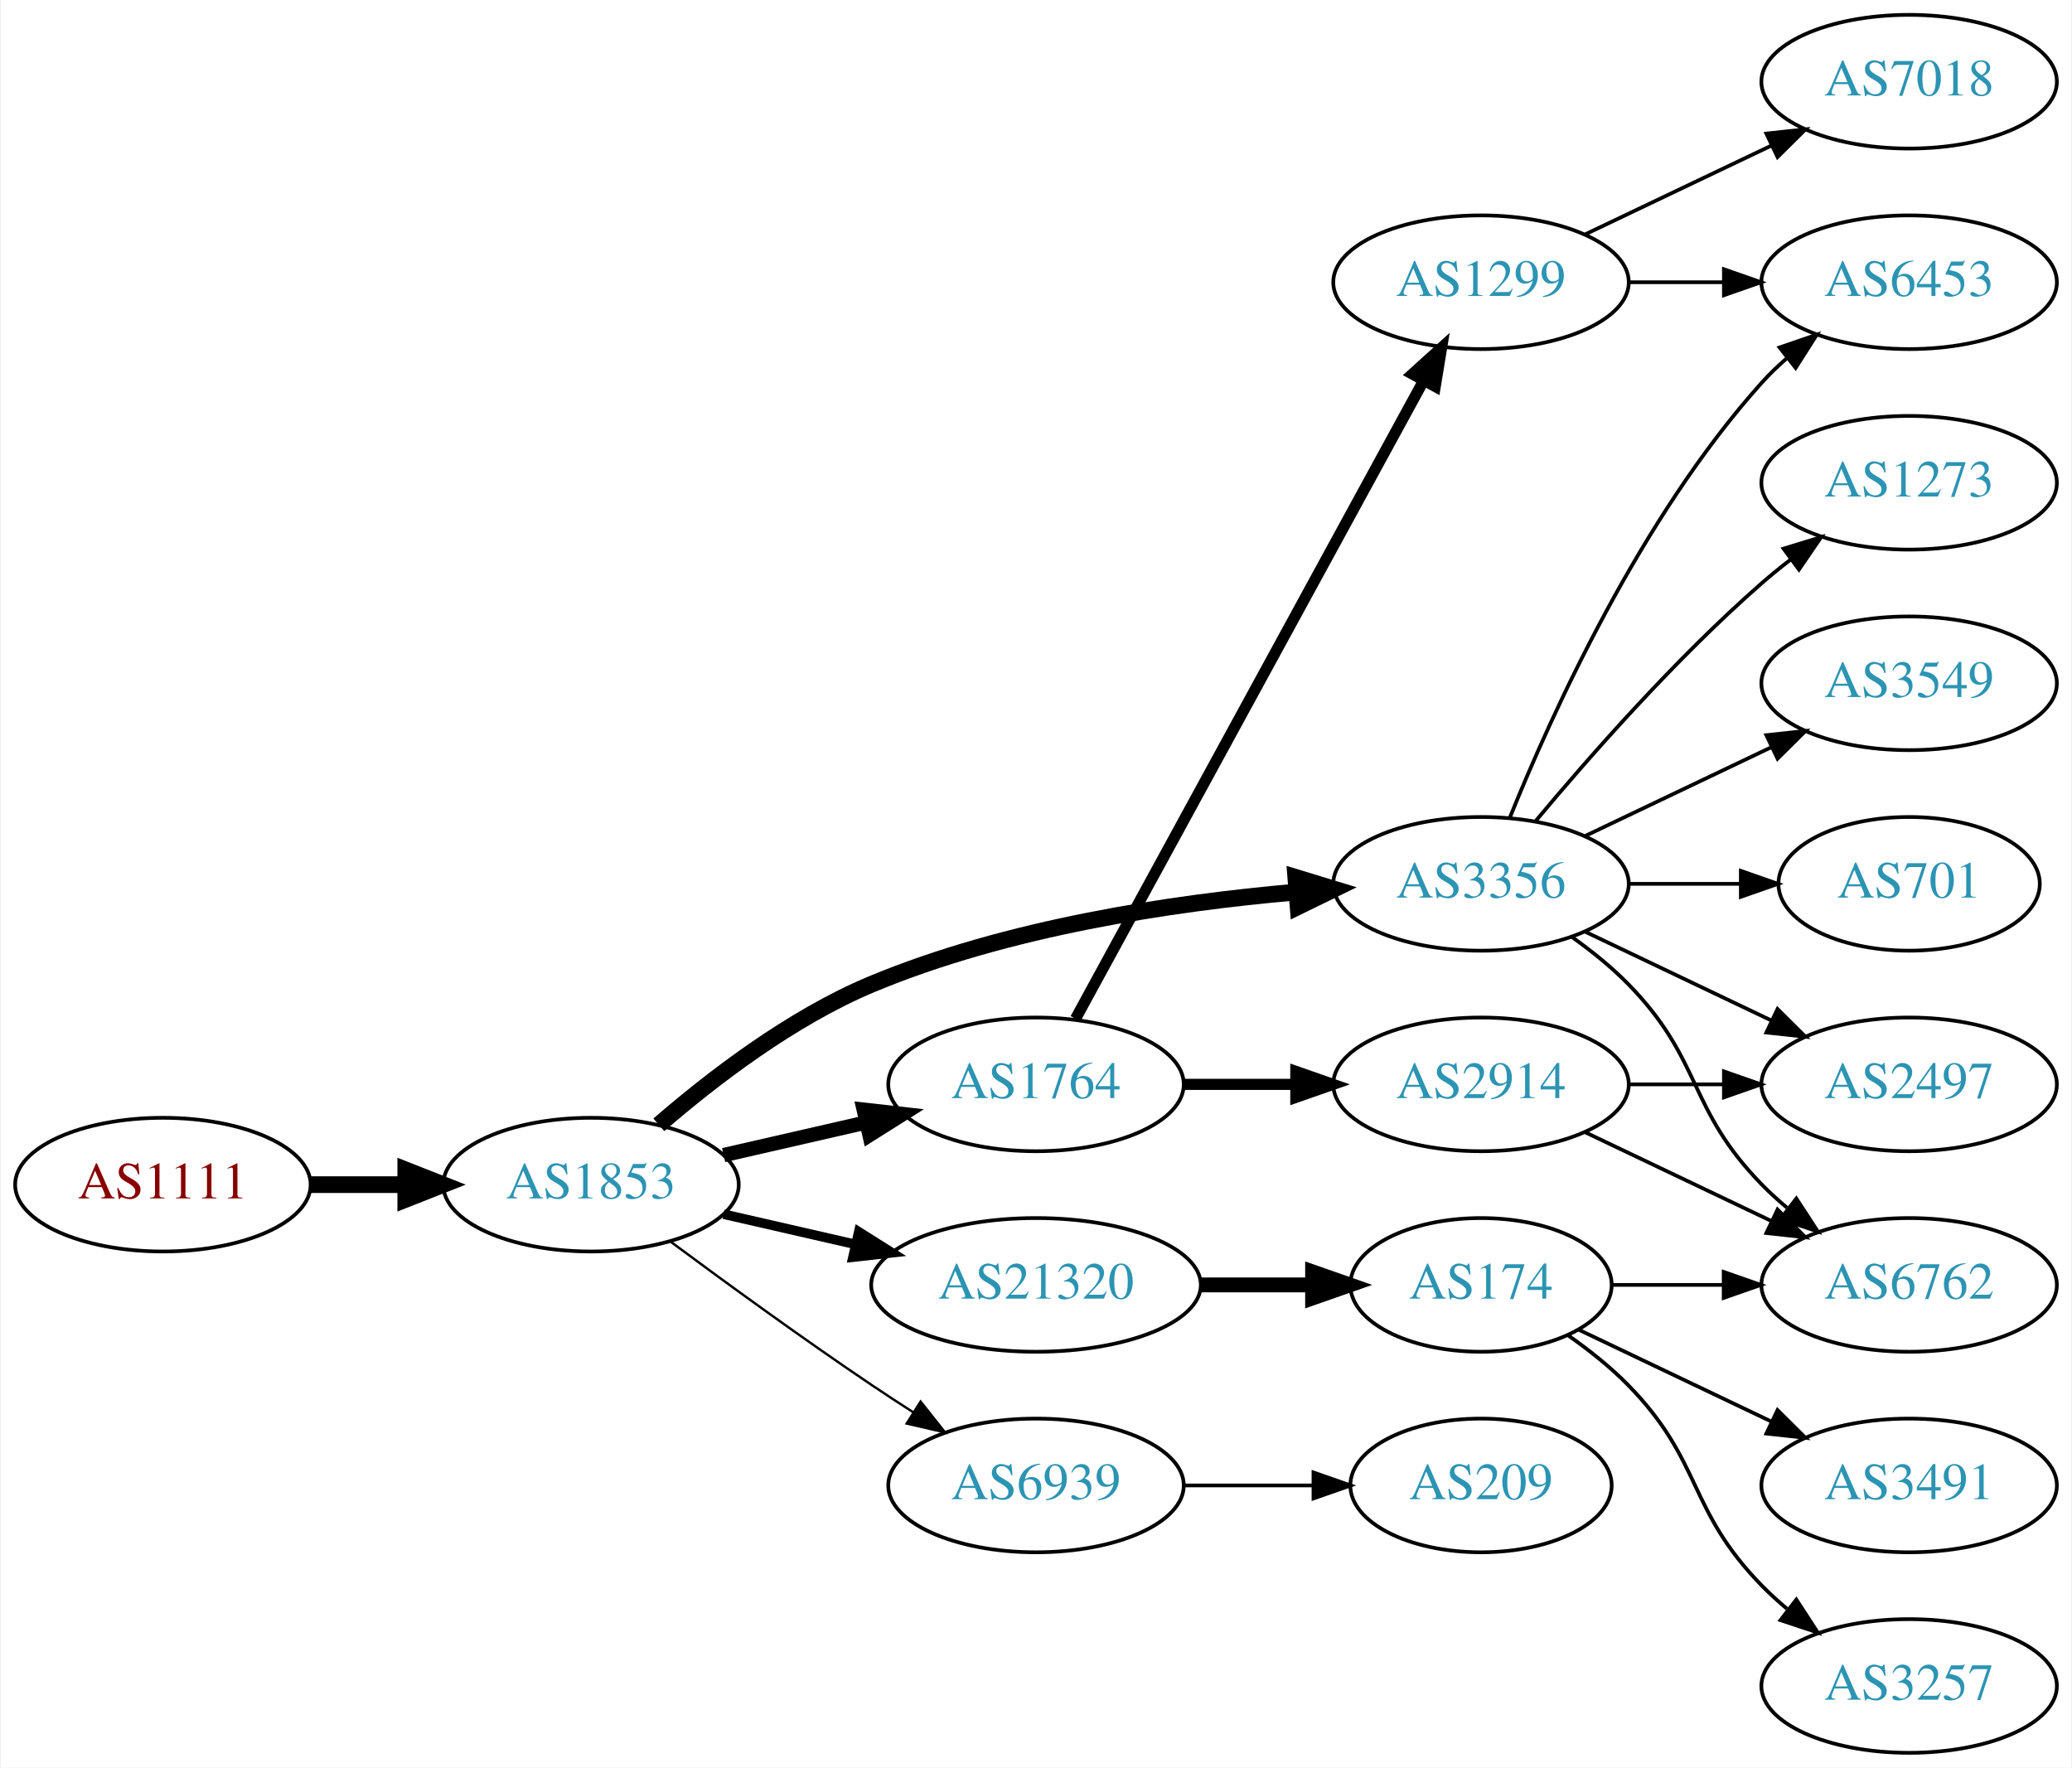
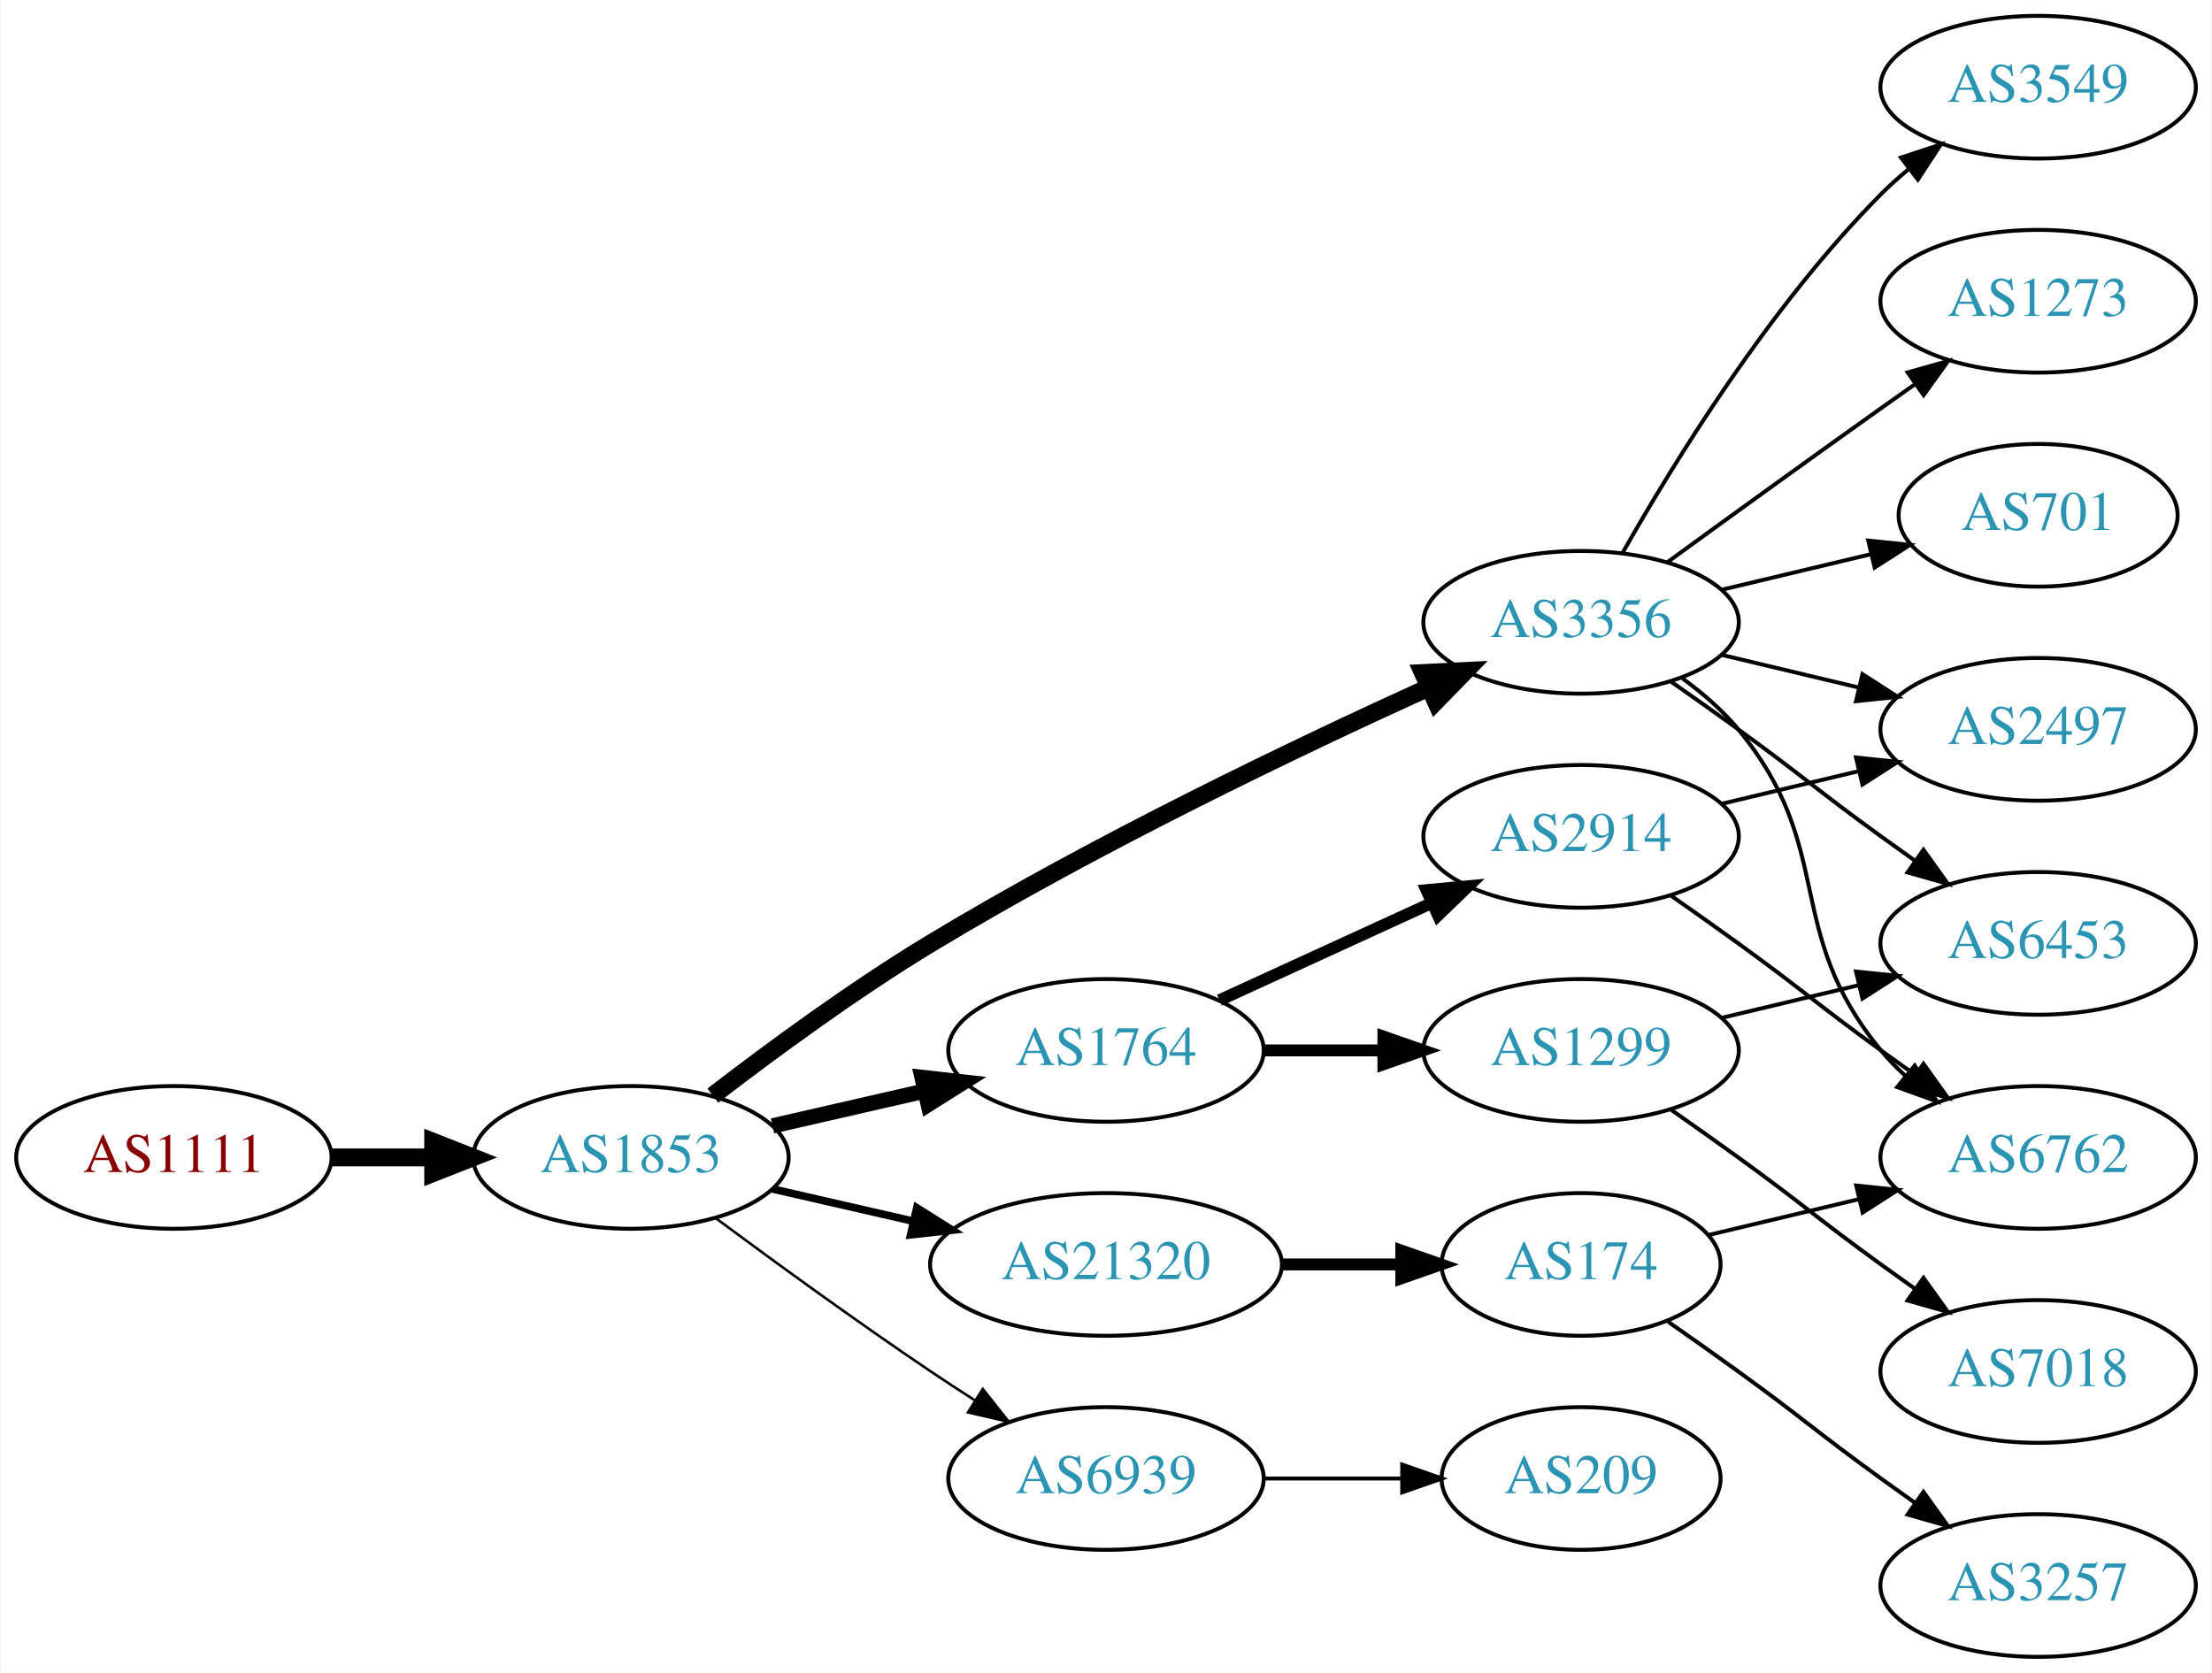
- <svg xmlns="http://www.w3.org/2000/svg" xmlns:xlink="http://www.w3.org/1999/xlink" width="558pt" height="476pt" viewBox="0.00 0.00 557.56 476.00">
-   <g id="graph0" class="graph" transform="scale(1 1) rotate(0) translate(4 472)">
-     <polygon fill="white" stroke="none" points="-4,4 -4,-472 553.564,-472 553.564,4 -4,4" />
+ <svg xmlns="http://www.w3.org/2000/svg" xmlns:xlink="http://www.w3.org/1999/xlink" width="558pt" height="422pt" viewBox="0.00 0.00 557.56 422.00">
+   <g id="graph0" class="graph" transform="scale(1 1) rotate(0) translate(4 418)">
+     <polygon fill="white" stroke="none" points="-4,4 -4,-418 553.564,-418 553.564,4 -4,4" />
    <g id="node1" class="node">
      <g id="a_node1">
        <a xlink:href="/asn/1111" xlink:title="AS1111 ~ University of Klagenfurt [AT]">
-           <ellipse fill="#ffffff" stroke="black" cx="39.647" cy="-153" rx="39.794" ry="18" />
-           <text text-anchor="middle" x="39.647" y="-149.3" font-family="Times,serif" font-size="14.00" fill="#880000">AS1111</text>
+           <ellipse fill="#ffffff" stroke="black" cx="39.647" cy="-126" rx="39.794" ry="18" />
+           <text text-anchor="middle" x="39.647" y="-122.3" font-family="Times,serif" font-size="14.00" fill="#880000">AS1111</text>
        </a>
      </g>
    </g>
    <g id="node2" class="node">
      <g id="a_node2">
        <a xlink:href="/asn/1853" xlink:title="AS1853 ~ ACOnet Backbone [AT]">
-           <ellipse fill="#ffffff" stroke="black" cx="154.939" cy="-153" rx="39.794" ry="18" />
-           <text text-anchor="middle" x="154.939" y="-149.3" font-family="Times,serif" font-size="14.00" fill="#2c94b3">AS1853</text>
+           <ellipse fill="#ffffff" stroke="black" cx="154.939" cy="-126" rx="39.794" ry="18" />
+           <text text-anchor="middle" x="154.939" y="-122.3" font-family="Times,serif" font-size="14.00" fill="#2c94b3">AS1853</text>
        </a>
      </g>
    </g>
    <g id="edge1" class="edge">
-       <path fill="none" stroke="black" stroke-width="4.5" d="M79.319,-153C87.522,-153 96.286,-153 104.818,-153" />
-       <polygon fill="black" stroke="black" stroke-width="4.5" points="105.057,-156.938 115.057,-153 105.057,-149.063 105.057,-156.938" />
+       <path fill="none" stroke="black" stroke-width="4.5" d="M79.319,-126C87.522,-126 96.286,-126 104.818,-126" />
+       <polygon fill="black" stroke="black" stroke-width="4.5" points="105.057,-129.938 115.057,-126 105.057,-122.063 105.057,-129.938" />
    </g>
    <g id="node3" class="node">
      <g id="a_node3">
-         <a xlink:href="/asn/3356" xlink:title="AS3356 ~ Level 3 Parent, LLC [US]">
-           <ellipse fill="#ffffff" stroke="black" cx="394.625" cy="-234" rx="39.794" ry="18" />
-           <text text-anchor="middle" x="394.625" y="-230.3" font-family="Times,serif" font-size="14.00" fill="#2c94b3">AS3356</text>
+         <a xlink:href="/asn/1764" xlink:title="AS1764 ~ NEXTLAYER-AS [AT]">
+           <ellipse fill="#ffffff" stroke="black" cx="274.782" cy="-153" rx="39.794" ry="18" />
+           <text text-anchor="middle" x="274.782" y="-149.3" font-family="Times,serif" font-size="14.00" fill="#2c94b3">AS1764</text>
        </a>
      </g>
    </g>
    <g id="edge2" class="edge">
-       <path fill="none" stroke="black" stroke-width="4.5" d="M173.211,-169.109C187.494,-181.486 208.886,-197.948 230.586,-207 267.024,-222.199 311.397,-228.86 344.646,-231.77" />
-       <polygon fill="black" stroke="black" stroke-width="4.5" points="344.747,-235.727 355.026,-232.589 345.367,-227.877 344.747,-235.727" />
+       <path fill="none" stroke="black" stroke-width="3.857" d="M190.659,-133.955C202.659,-136.704 216.28,-139.825 228.972,-142.733" />
+       <polygon fill="black" stroke="black" stroke-width="3.857" points="228.375,-146.187 238.904,-145.009 229.938,-139.364 228.375,-146.187" />
    </g>
    <g id="node4" class="node">
      <g id="a_node4">
-         <a xlink:href="/asn/1764" xlink:title="AS1764 ~ NEXTLAYER-AS [AT]">
-           <ellipse fill="#ffffff" stroke="black" cx="274.782" cy="-180" rx="39.794" ry="18" />
-           <text text-anchor="middle" x="274.782" y="-176.3" font-family="Times,serif" font-size="14.00" fill="#2c94b3">AS1764</text>
+         <a xlink:href="/asn/21320" xlink:title="AS21320 ~ GEANT Vereniging [EU]">
+           <ellipse fill="#ffffff" stroke="black" cx="274.782" cy="-99" rx="44.393" ry="18" />
+           <text text-anchor="middle" x="274.782" y="-95.3" font-family="Times,serif" font-size="14.00" fill="#2c94b3">AS21320</text>
        </a>
      </g>
    </g>
    <g id="edge3" class="edge">
-       <path fill="none" stroke="black" stroke-width="3.857" d="M190.659,-160.955C202.659,-163.704 216.28,-166.825 228.972,-169.733" />
-       <polygon fill="black" stroke="black" stroke-width="3.857" points="228.375,-173.187 238.904,-172.009 229.938,-166.364 228.375,-173.187" />
+       <path fill="none" stroke="black" stroke-width="1.929" d="M190.659,-118.045C201.797,-115.493 214.332,-112.621 226.225,-109.896" />
+       <polygon fill="black" stroke="black" stroke-width="1.929" points="227.054,-113.297 236.02,-107.652 225.491,-106.474 227.054,-113.297" />
    </g>
    <g id="node5" class="node">
      <g id="a_node5">
        <a xlink:href="/asn/6939" xlink:title="AS6939 ~ Hurricane Electric LLC [US]">
-           <ellipse fill="#ffffff" stroke="black" cx="274.782" cy="-72" rx="39.794" ry="18" />
-           <text text-anchor="middle" x="274.782" y="-68.3" font-family="Times,serif" font-size="14.00" fill="#2c94b3">AS6939</text>
+           <ellipse fill="#ffffff" stroke="black" cx="274.782" cy="-45" rx="39.794" ry="18" />
+           <text text-anchor="middle" x="274.782" y="-41.3" font-family="Times,serif" font-size="14.00" fill="#2c94b3">AS6939</text>
        </a>
      </g>
    </g>
    <g id="edge4" class="edge">
-       <path fill="none" stroke="black" stroke-width="0.643" d="M176.27,-137.723C191.132,-126.696 211.877,-111.593 230.586,-99 234.135,-96.611 237.885,-94.161 241.634,-91.758" />
-       <polygon fill="black" stroke="black" stroke-width="0.643" points="243.702,-94.591 250.282,-86.288 239.96,-88.675 243.702,-94.591" />
+       <path fill="none" stroke="black" stroke-width="0.643" d="M176.27,-110.723C191.132,-99.696 211.877,-84.594 230.586,-72 234.135,-69.611 237.885,-67.161 241.634,-64.758" />
+       <polygon fill="black" stroke="black" stroke-width="0.643" points="243.702,-67.591 250.282,-59.288 239.96,-61.675 243.702,-67.591" />
    </g>
    <g id="node6" class="node">
      <g id="a_node6">
-         <a xlink:href="/asn/21320" xlink:title="AS21320 ~ GEANT Vereniging [EU]">
-           <ellipse fill="#ffffff" stroke="black" cx="274.782" cy="-126" rx="44.393" ry="18" />
-           <text text-anchor="middle" x="274.782" y="-122.3" font-family="Times,serif" font-size="14.00" fill="#2c94b3">AS21320</text>
+         <a xlink:href="/asn/3356" xlink:title="AS3356 ~ Level 3 Parent, LLC [US]">
+           <ellipse fill="#ffffff" stroke="black" cx="394.625" cy="-261" rx="39.794" ry="18" />
+           <text text-anchor="middle" x="394.625" y="-257.3" font-family="Times,serif" font-size="14.00" fill="#2c94b3">AS3356</text>
        </a>
      </g>
    </g>
    <g id="edge5" class="edge">
-       <path fill="none" stroke="black" stroke-width="2.571" d="M190.659,-145.045C201.797,-142.493 214.332,-139.621 226.225,-136.896" />
-       <polygon fill="black" stroke="black" stroke-width="2.571" points="227.054,-140.297 236.02,-134.652 225.491,-133.474 227.054,-140.297" />
+       <path fill="none" stroke="black" stroke-width="4.5" d="M175.6,-141.598C190.307,-152.921 211.148,-168.251 230.586,-180 272.068,-205.074 322.361,-229.175 356.02,-244.471" />
+       <polygon fill="black" stroke="black" stroke-width="4.5" points="354.743,-248.214 365.478,-248.735 357.98,-241.035 354.743,-248.214" />
    </g>
    <g id="node7" class="node">
      <g id="a_node7">
+         <a xlink:href="/asn/2914" xlink:title="AS2914 ~ NTT America, Inc. [US]">
+           <ellipse fill="#ffffff" stroke="black" cx="394.625" cy="-207" rx="39.794" ry="18" />
+           <text text-anchor="middle" x="394.625" y="-203.3" font-family="Times,serif" font-size="14.00" fill="#2c94b3">AS2914</text>
+         </a>
+       </g>
+     </g>
+     <g id="edge6" class="edge">
+       <path fill="none" stroke="black" stroke-width="3" d="M303.411,-165.661C319.368,-172.973 339.638,-182.261 356.921,-190.181" />
+       <polygon fill="black" stroke="black" stroke-width="3" points="355.62,-193.435 366.169,-194.419 358.536,-187.071 355.62,-193.435" />
+     </g>
+     <g id="node8" class="node">
+       <g id="a_node8">
+         <a xlink:href="/asn/1299" xlink:title="AS1299 ~ Telia Carrier [EU]">
+           <ellipse fill="#ffffff" stroke="black" cx="394.625" cy="-153" rx="39.794" ry="18" />
+           <text text-anchor="middle" x="394.625" y="-149.3" font-family="Times,serif" font-size="14.00" fill="#2c94b3">AS1299</text>
+         </a>
+       </g>
+     </g>
+     <g id="edge7" class="edge">
+       <path fill="none" stroke="black" stroke-width="3" d="M314.695,-153C324.248,-153 334.598,-153 344.56,-153" />
+       <polygon fill="black" stroke="black" stroke-width="3" points="344.753,-156.5 354.753,-153 344.753,-149.5 344.753,-156.5" />
+     </g>
+     <g id="node11" class="node">
+       <g id="a_node11">
+         <a xlink:href="/asn/174" xlink:title="AS174 ~ Cogent Communications [US]">
+           <ellipse fill="#ffffff" stroke="black" cx="394.625" cy="-99" rx="35.194" ry="18" />
+           <text text-anchor="middle" x="394.625" y="-95.3" font-family="Times,serif" font-size="14.00" fill="#2c94b3">AS174</text>
+         </a>
+       </g>
+     </g>
+     <g id="edge10" class="edge">
+       <path fill="none" stroke="black" stroke-width="3" d="M318.993,-99C328.841,-99 339.321,-99 349.218,-99" />
+       <polygon fill="black" stroke="black" stroke-width="3" points="349.27,-102.5 359.27,-99 349.27,-95.5 349.27,-102.5" />
+     </g>
+     <g id="node12" class="node">
+       <g id="a_node12">
+         <a xlink:href="/asn/209" xlink:title="AS209 ~ CenturyLink Communications, LLC [US]">
+           <ellipse fill="#ffffff" stroke="black" cx="394.625" cy="-45" rx="35.194" ry="18" />
+           <text text-anchor="middle" x="394.625" y="-41.3" font-family="Times,serif" font-size="14.00" fill="#2c94b3">AS209</text>
+         </a>
+       </g>
+     </g>
+     <g id="edge11" class="edge">
+       <path fill="none" stroke="black" d="M314.695,-45C325.782,-45 337.941,-45 349.323,-45" />
+       <polygon fill="black" stroke="black" points="349.505,-48.5 359.505,-45 349.505,-41.5 349.505,-48.5" />
+     </g>
+     <g id="node9" class="node">
+       <g id="a_node9">
+         <a xlink:href="/asn/2497" xlink:title="AS2497 ~ Internet Initiative Japan Inc. [JP]">
+           <ellipse fill="#ffffff" stroke="black" cx="509.918" cy="-234" rx="39.794" ry="18" />
+           <text text-anchor="middle" x="509.918" y="-230.3" font-family="Times,serif" font-size="14.00" fill="#2c94b3">AS2497</text>
+         </a>
+       </g>
+     </g>
+     <g id="edge17" class="edge">
+       <path fill="none" stroke="black" d="M430.232,-252.752C441.103,-250.162 453.257,-247.265 464.7,-244.538" />
+       <polygon fill="black" stroke="black" points="465.606,-247.92 474.522,-242.197 463.983,-241.111 465.606,-247.92" />
+     </g>
+     <g id="node10" class="node">
+       <g id="a_node10">
+         <a xlink:href="/asn/6762" xlink:title="AS6762 ~ TELECOM ITALIA SPARKLE S.p.A. [IT]">
+           <ellipse fill="#ffffff" stroke="black" cx="509.918" cy="-126" rx="39.794" ry="18" />
+           <text text-anchor="middle" x="509.918" y="-122.3" font-family="Times,serif" font-size="14.00" fill="#2c94b3">AS6762</text>
+         </a>
+       </g>
+     </g>
+     <g id="edge19" class="edge">
+       <path fill="none" stroke="black" d="M420.205,-246.844C425.3,-243.128 430.313,-238.799 434.271,-234 459.336,-203.606 445.206,-183.394 470.271,-153 472.126,-150.75 474.213,-148.604 476.432,-146.576" />
+       <polygon fill="black" stroke="black" points="478.781,-149.177 484.337,-140.156 474.368,-143.744 478.781,-149.177" />
+     </g>
+     <g id="node14" class="node">
+       <g id="a_node14">
+         <a xlink:href="/asn/6453" xlink:title="AS6453 ~ TATA COMMUNICATIONS (AMERICA) INC [US]">
+           <ellipse fill="#ffffff" stroke="black" cx="509.918" cy="-180" rx="39.794" ry="18" />
+           <text text-anchor="middle" x="509.918" y="-176.3" font-family="Times,serif" font-size="14.00" fill="#2c94b3">AS6453</text>
+         </a>
+       </g>
+     </g>
+     <g id="edge16" class="edge">
+       <path fill="none" stroke="black" d="M417.382,-245.991C422.916,-242.121 428.835,-237.936 434.271,-234 450.471,-222.271 454.071,-218.729 470.271,-207 473.074,-204.971 476.005,-202.875 478.946,-200.79" />
+       <polygon fill="black" stroke="black" points="480.997,-203.627 487.16,-195.009 476.968,-197.903 480.997,-203.627" />
+     </g>
+     <g id="node15" class="node">
+       <g id="a_node15">
+         <a xlink:href="/asn/3549" xlink:title="AS3549 ~ Level 3 Parent, LLC [US]">
+           <ellipse fill="#ffffff" stroke="black" cx="509.918" cy="-396" rx="39.794" ry="18" />
+           <text text-anchor="middle" x="509.918" y="-392.3" font-family="Times,serif" font-size="14.00" fill="#2c94b3">AS3549</text>
+         </a>
+       </g>
+     </g>
+     <g id="edge14" class="edge">
+       <path fill="none" stroke="black" d="M405.084,-278.49C417.866,-301.096 442.298,-340.886 470.271,-369 472.382,-371.121 474.678,-373.188 477.063,-375.171" />
+       <polygon fill="black" stroke="black" points="475.316,-378.242 485.379,-381.556 479.579,-372.69 475.316,-378.242" />
+     </g>
+     <g id="node16" class="node">
+       <g id="a_node16">
        <a xlink:href="/asn/1273" xlink:title="AS1273 ~ Vodafone Group PLC [EU]">
          <ellipse fill="#ffffff" stroke="black" cx="509.918" cy="-342" rx="39.794" ry="18" />
          <text text-anchor="middle" x="509.918" y="-338.3" font-family="Times,serif" font-size="14.00" fill="#2c94b3">AS1273</text>
        </a>
      </g>
    </g>
-     <g id="edge6" class="edge">
-       <path fill="none" stroke="black" d="M409.255,-250.817C423.537,-267.929 447.084,-294.745 470.271,-315 472.737,-317.154 475.375,-319.294 478.073,-321.372" />
-       <polygon fill="black" stroke="black" points="476.098,-324.264 486.227,-327.37 480.246,-318.625 476.098,-324.264" />
-     </g>
-     <g id="node8" class="node">
-       <g id="a_node8">
-         <a xlink:href="/asn/6453" xlink:title="AS6453 ~ TATA COMMUNICATIONS (AMERICA) INC [US]">
-           <ellipse fill="#ffffff" stroke="black" cx="509.918" cy="-396" rx="39.794" ry="18" />
-           <text text-anchor="middle" x="509.918" y="-392.3" font-family="Times,serif" font-size="14.00" fill="#2c94b3">AS6453</text>
-         </a>
-       </g>
-     </g>
-     <g id="edge7" class="edge">
-       <path fill="none" stroke="black" d="M402.372,-251.787C413.423,-279.243 437.476,-332.578 470.271,-369 472.273,-371.224 474.492,-373.363 476.825,-375.397" />
-       <polygon fill="black" stroke="black" points="475.023,-378.433 485.044,-381.873 479.355,-372.935 475.023,-378.433" />
-     </g>
-     <g id="node9" class="node">
-       <g id="a_node9">
-         <a xlink:href="/asn/3549" xlink:title="AS3549 ~ Level 3 Parent, LLC [US]">
-           <ellipse fill="#ffffff" stroke="black" cx="509.918" cy="-288" rx="39.794" ry="18" />
-           <text text-anchor="middle" x="509.918" y="-284.3" font-family="Times,serif" font-size="14.00" fill="#2c94b3">AS3549</text>
-         </a>
-       </g>
+     <g id="edge15" class="edge">
+       <path fill="none" stroke="black" d="M416.473,-276.222C431.407,-287.091 452.02,-302.025 470.271,-315 473.091,-317.005 476.034,-319.085 478.983,-321.159" />
+       <polygon fill="black" stroke="black" points="477.01,-324.05 487.207,-326.926 481.029,-318.319 477.01,-324.05" />
+     </g>
+     <g id="node17" class="node">
+       <g id="a_node17">
+         <a xlink:href="/asn/701" xlink:title="AS701 ~ UUNET [US]">
+           <ellipse fill="#ffffff" stroke="black" cx="509.918" cy="-288" rx="35.194" ry="18" />
+           <text text-anchor="middle" x="509.918" y="-284.3" font-family="Times,serif" font-size="14.00" fill="#2c94b3">AS701</text>
+         </a>
+       </g>
+     </g>
+     <g id="edge18" class="edge">
+       <path fill="none" stroke="black" d="M430.232,-269.248C442.026,-272.058 455.331,-275.229 467.599,-278.153" />
+       <polygon fill="black" stroke="black" points="467.065,-281.624 477.604,-280.537 468.687,-274.814 467.065,-281.624" />
    </g>
    <g id="edge8" class="edge">
-       <path fill="none" stroke="black" d="M422.761,-246.934C437.755,-254.081 456.576,-263.052 472.799,-270.785" />
-       <polygon fill="black" stroke="black" points="471.469,-274.028 482.002,-275.171 474.481,-267.709 471.469,-274.028" />
-     </g>
-     <g id="node10" class="node">
-       <g id="a_node10">
-         <a xlink:href="/asn/701" xlink:title="AS701 ~ UUNET [US]">
-           <ellipse fill="#ffffff" stroke="black" cx="509.918" cy="-234" rx="35.194" ry="18" />
-           <text text-anchor="middle" x="509.918" y="-230.3" font-family="Times,serif" font-size="14.00" fill="#2c94b3">AS701</text>
-         </a>
-       </g>
+       <path fill="none" stroke="black" d="M430.232,-215.248C441.103,-217.838 453.257,-220.735 464.7,-223.462" />
+       <polygon fill="black" stroke="black" points="463.983,-226.889 474.522,-225.803 465.606,-220.08 463.983,-226.889" />
    </g>
    <g id="edge9" class="edge">
-       <path fill="none" stroke="black" d="M434.297,-234C444.002,-234 454.493,-234 464.456,-234" />
-       <polygon fill="black" stroke="black" points="464.592,-237.5 474.592,-234 464.592,-230.5 464.592,-237.5" />
-     </g>
-     <g id="node11" class="node">
-       <g id="a_node11">
-         <a xlink:href="/asn/2497" xlink:title="AS2497 ~ Internet Initiative Japan Inc. [JP]">
-           <ellipse fill="#ffffff" stroke="black" cx="509.918" cy="-180" rx="39.794" ry="18" />
-           <text text-anchor="middle" x="509.918" y="-176.3" font-family="Times,serif" font-size="14.00" fill="#2c94b3">AS2497</text>
-         </a>
-       </g>
-     </g>
-     <g id="edge10" class="edge">
-       <path fill="none" stroke="black" d="M422.761,-221.066C437.755,-213.919 456.576,-204.948 472.799,-197.215" />
-       <polygon fill="black" stroke="black" points="474.481,-200.291 482.002,-192.829 471.469,-193.972 474.481,-200.291" />
-     </g>
-     <g id="node12" class="node">
-       <g id="a_node12">
-         <a xlink:href="/asn/6762" xlink:title="AS6762 ~ TELECOM ITALIA SPARKLE S.p.A. [IT]">
-           <ellipse fill="#ffffff" stroke="black" cx="509.918" cy="-126" rx="39.794" ry="18" />
-           <text text-anchor="middle" x="509.918" y="-122.3" font-family="Times,serif" font-size="14.00" fill="#2c94b3">AS6762</text>
-         </a>
-       </g>
-     </g>
-     <g id="edge11" class="edge">
-       <path fill="none" stroke="black" d="M419.219,-219.611C424.475,-215.852 429.806,-211.563 434.271,-207 454.443,-186.383 450.099,-173.617 470.271,-153 472.364,-150.861 474.647,-148.782 477.024,-146.79" />
-       <polygon fill="black" stroke="black" points="479.542,-149.268 485.323,-140.389 475.267,-143.725 479.542,-149.268" />
+       <path fill="none" stroke="black" d="M417.382,-191.991C422.916,-188.121 428.835,-183.936 434.271,-180 450.471,-168.271 454.071,-164.729 470.271,-153 473.074,-150.971 476.005,-148.875 478.946,-146.79" />
+       <polygon fill="black" stroke="black" points="480.997,-149.627 487.16,-141.009 476.968,-143.903 480.997,-149.627" />
    </g>
    <g id="node13" class="node">
      <g id="a_node13">
-         <a xlink:href="/asn/1299" xlink:title="AS1299 ~ Telia Carrier [EU]">
-           <ellipse fill="#ffffff" stroke="black" cx="394.625" cy="-396" rx="39.794" ry="18" />
-           <text text-anchor="middle" x="394.625" y="-392.3" font-family="Times,serif" font-size="14.00" fill="#2c94b3">AS1299</text>
+         <a xlink:href="/asn/7018" xlink:title="AS7018 ~ AT&amp;T Services, Inc. [US]">
+           <ellipse fill="#ffffff" stroke="black" cx="509.918" cy="-72" rx="39.794" ry="18" />
+           <text text-anchor="middle" x="509.918" y="-68.3" font-family="Times,serif" font-size="14.00" fill="#2c94b3">AS7018</text>
        </a>
      </g>
    </g>
    <g id="edge12" class="edge">
-       <path fill="none" stroke="black" stroke-width="3" d="M285.426,-197.676C306.107,-235.584 354.82,-324.873 379.199,-369.559" />
-       <polygon fill="black" stroke="black" stroke-width="3" points="376.151,-371.28 384.013,-378.383 382.296,-367.928 376.151,-371.28" />
-     </g>
-     <g id="node14" class="node">
-       <g id="a_node14">
-         <a xlink:href="/asn/2914" xlink:title="AS2914 ~ NTT America, Inc. [US]">
-           <ellipse fill="#ffffff" stroke="black" cx="394.625" cy="-180" rx="39.794" ry="18" />
-           <text text-anchor="middle" x="394.625" y="-176.3" font-family="Times,serif" font-size="14.00" fill="#2c94b3">AS2914</text>
-         </a>
-       </g>
+       <path fill="none" stroke="black" d="M417.382,-137.991C422.916,-134.121 428.835,-129.936 434.271,-126 450.471,-114.271 454.071,-110.729 470.271,-99 473.074,-96.971 476.005,-94.875 478.946,-92.79" />
+       <polygon fill="black" stroke="black" points="480.997,-95.627 487.16,-87.009 476.968,-89.903 480.997,-95.627" />
    </g>
    <g id="edge13" class="edge">
-       <path fill="none" stroke="black" stroke-width="3" d="M314.695,-180C324.248,-180 334.598,-180 344.56,-180" />
-       <polygon fill="black" stroke="black" stroke-width="3" points="344.753,-183.5 354.753,-180 344.753,-176.5 344.753,-183.5" />
-     </g>
-     <g id="node15" class="node">
-       <g id="a_node15">
-         <a xlink:href="/asn/209" xlink:title="AS209 ~ CenturyLink Communications, LLC [US]">
-           <ellipse fill="#ffffff" stroke="black" cx="394.625" cy="-72" rx="35.194" ry="18" />
-           <text text-anchor="middle" x="394.625" y="-68.3" font-family="Times,serif" font-size="14.00" fill="#2c94b3">AS209</text>
-         </a>
-       </g>
-     </g>
-     <g id="edge14" class="edge">
-       <path fill="none" stroke="black" d="M314.695,-72C325.782,-72 337.941,-72 349.323,-72" />
-       <polygon fill="black" stroke="black" points="349.505,-75.5 359.505,-72 349.505,-68.5 349.505,-75.5" />
-     </g>
-     <g id="node16" class="node">
-       <g id="a_node16">
-         <a xlink:href="/asn/174" xlink:title="AS174 ~ Cogent Communications [US]">
-           <ellipse fill="#ffffff" stroke="black" cx="394.625" cy="-126" rx="35.194" ry="18" />
-           <text text-anchor="middle" x="394.625" y="-122.3" font-family="Times,serif" font-size="14.00" fill="#2c94b3">AS174</text>
-         </a>
-       </g>
-     </g>
-     <g id="edge15" class="edge">
-       <path fill="none" stroke="black" stroke-width="4" d="M318.993,-126C328.841,-126 339.321,-126 349.218,-126" />
-       <polygon fill="black" stroke="black" stroke-width="4" points="349.27,-129.5 359.27,-126 349.27,-122.5 349.27,-129.5" />
-     </g>
-     <g id="edge22" class="edge">
-       <path fill="none" stroke="black" d="M434.297,-396C442.5,-396 451.264,-396 459.796,-396" />
-       <polygon fill="black" stroke="black" points="460.035,-399.5 470.035,-396 460.035,-392.5 460.035,-399.5" />
-     </g>
-     <g id="node19" class="node">
-       <g id="a_node19">
-         <a xlink:href="/asn/7018" xlink:title="AS7018 ~ AT&amp;T Services, Inc. [US]">
-           <ellipse fill="#ffffff" stroke="black" cx="509.918" cy="-450" rx="39.794" ry="18" />
-           <text text-anchor="middle" x="509.918" y="-446.3" font-family="Times,serif" font-size="14.00" fill="#2c94b3">AS7018</text>
-         </a>
-       </g>
+       <path fill="none" stroke="black" d="M430.232,-161.248C441.103,-163.838 453.257,-166.735 464.7,-169.462" />
+       <polygon fill="black" stroke="black" points="463.983,-172.889 474.522,-171.803 465.606,-166.08 463.983,-172.889" />
    </g>
    <g id="edge21" class="edge">
-       <path fill="none" stroke="black" d="M422.761,-408.934C437.755,-416.081 456.576,-425.052 472.799,-432.785" />
-       <polygon fill="black" stroke="black" points="471.469,-436.028 482.002,-437.171 474.481,-429.709 471.469,-436.028" />
-     </g>
-     <g id="edge16" class="edge">
-       <path fill="none" stroke="black" d="M434.297,-180C442.5,-180 451.264,-180 459.796,-180" />
-       <polygon fill="black" stroke="black" points="460.035,-183.5 470.035,-180 460.035,-176.5 460.035,-183.5" />
-     </g>
-     <g id="edge17" class="edge">
-       <path fill="none" stroke="black" d="M422.761,-167.066C437.755,-159.919 456.576,-150.948 472.799,-143.215" />
-       <polygon fill="black" stroke="black" points="474.481,-146.291 482.002,-138.829 471.469,-139.972 474.481,-146.291" />
-     </g>
-     <g id="edge19" class="edge">
-       <path fill="none" stroke="black" d="M429.924,-126C439.301,-126 449.651,-126 459.686,-126" />
-       <polygon fill="black" stroke="black" points="459.974,-129.5 469.974,-126 459.974,-122.5 459.974,-129.5" />
-     </g>
-     <g id="node17" class="node">
-       <g id="a_node17">
-         <a xlink:href="/asn/3491" xlink:title="AS3491 ~ PCCW Global, Inc. [US]">
-           <ellipse fill="#ffffff" stroke="black" cx="509.918" cy="-72" rx="39.794" ry="18" />
-           <text text-anchor="middle" x="509.918" y="-68.3" font-family="Times,serif" font-size="14.00" fill="#2c94b3">AS3491</text>
-         </a>
-       </g>
-     </g>
-     <g id="edge18" class="edge">
-       <path fill="none" stroke="black" d="M421.05,-113.881C436.352,-106.587 456.076,-97.186 472.958,-89.14" />
-       <polygon fill="black" stroke="black" points="474.477,-92.293 481.998,-84.831 471.465,-85.974 474.477,-92.293" />
+       <path fill="none" stroke="black" d="M426.882,-106.449C438.562,-109.233 452.058,-112.449 464.687,-115.459" />
+       <polygon fill="black" stroke="black" points="464.04,-118.903 474.579,-117.816 465.663,-112.093 464.04,-118.903" />
    </g>
    <g id="node18" class="node">
      <g id="a_node18">
        <a xlink:href="/asn/3257" xlink:title="AS3257 ~ GTT [DE]">
          <ellipse fill="#ffffff" stroke="black" cx="509.918" cy="-18" rx="39.794" ry="18" />
          <text text-anchor="middle" x="509.918" y="-14.3" font-family="Times,serif" font-size="14.00" fill="#2c94b3">AS3257</text>
        </a>
      </g>
    </g>
    <g id="edge20" class="edge">
-       <path fill="none" stroke="black" d="M418.007,-112.468C423.649,-108.51 429.463,-103.914 434.271,-99 454.443,-78.383 450.099,-65.617 470.271,-45 472.364,-42.861 474.647,-40.782 477.024,-38.79" />
-       <polygon fill="black" stroke="black" points="479.542,-41.268 485.323,-32.389 475.267,-35.725 479.542,-41.268" />
+       <path fill="none" stroke="black" d="M416.575,-84.555C422.337,-80.529 428.57,-76.128 434.271,-72 450.471,-60.271 454.071,-56.729 470.271,-45 473.074,-42.971 476.005,-40.875 478.946,-38.791" />
+       <polygon fill="black" stroke="black" points="480.997,-41.627 487.16,-33.009 476.968,-35.903 480.997,-41.627" />
    </g>
  </g>
</svg>
